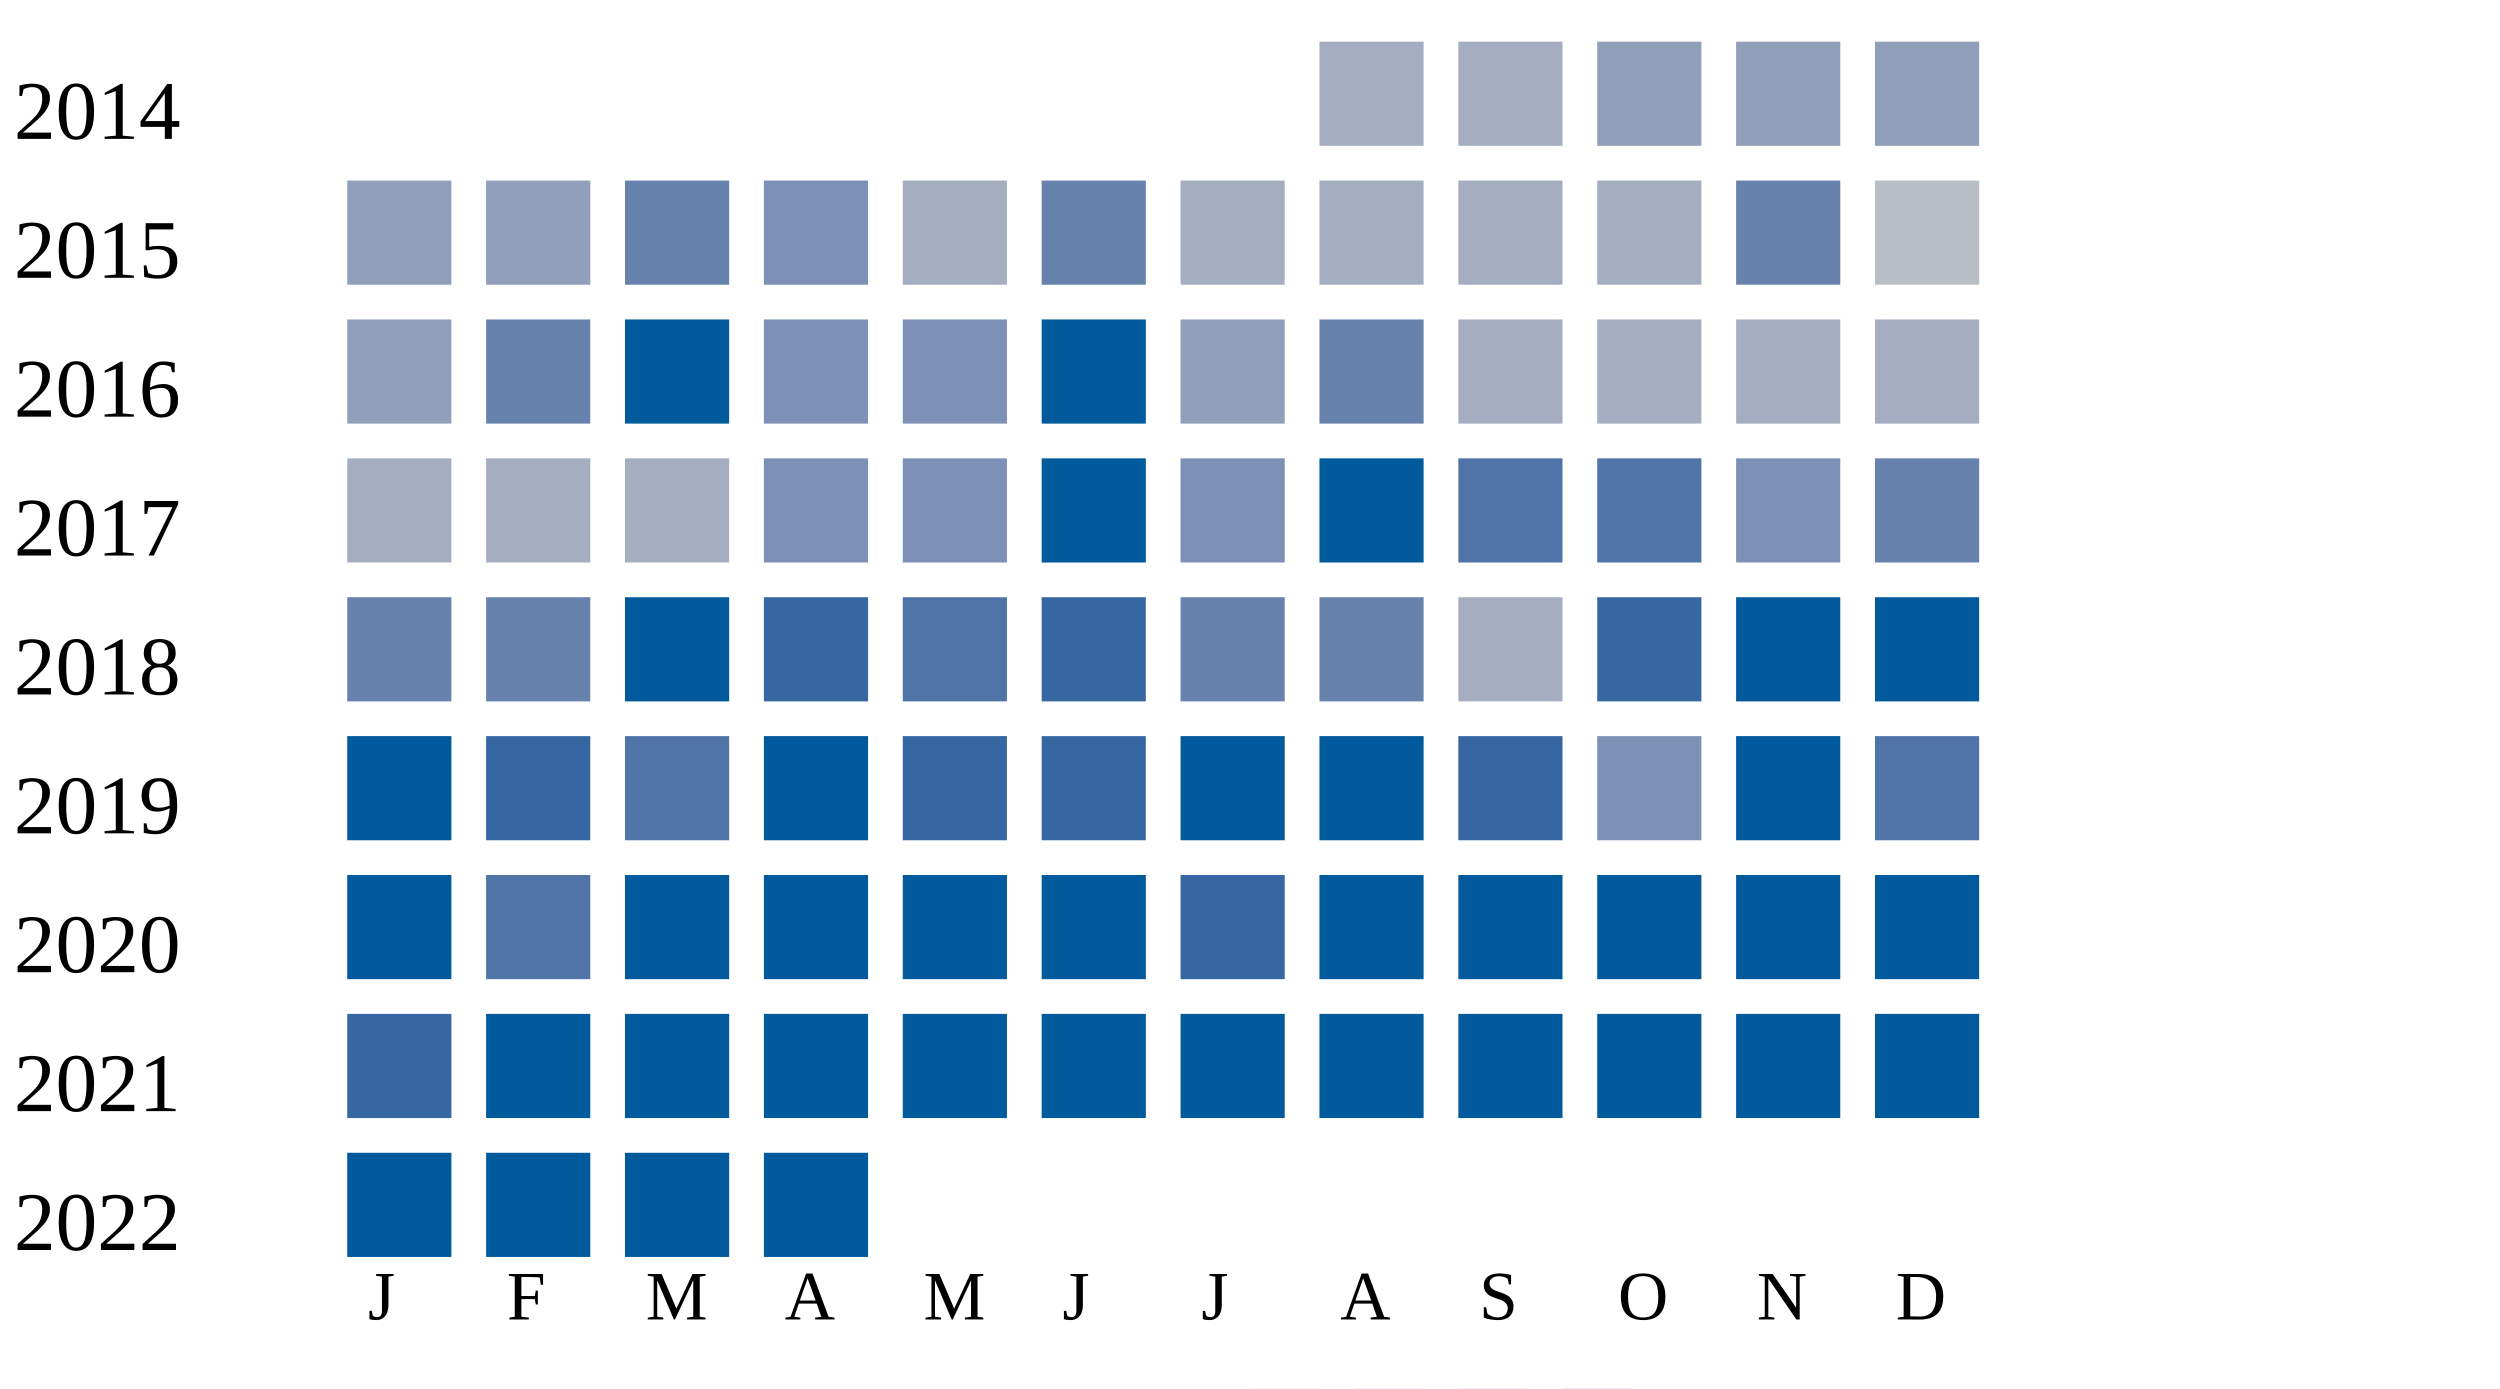
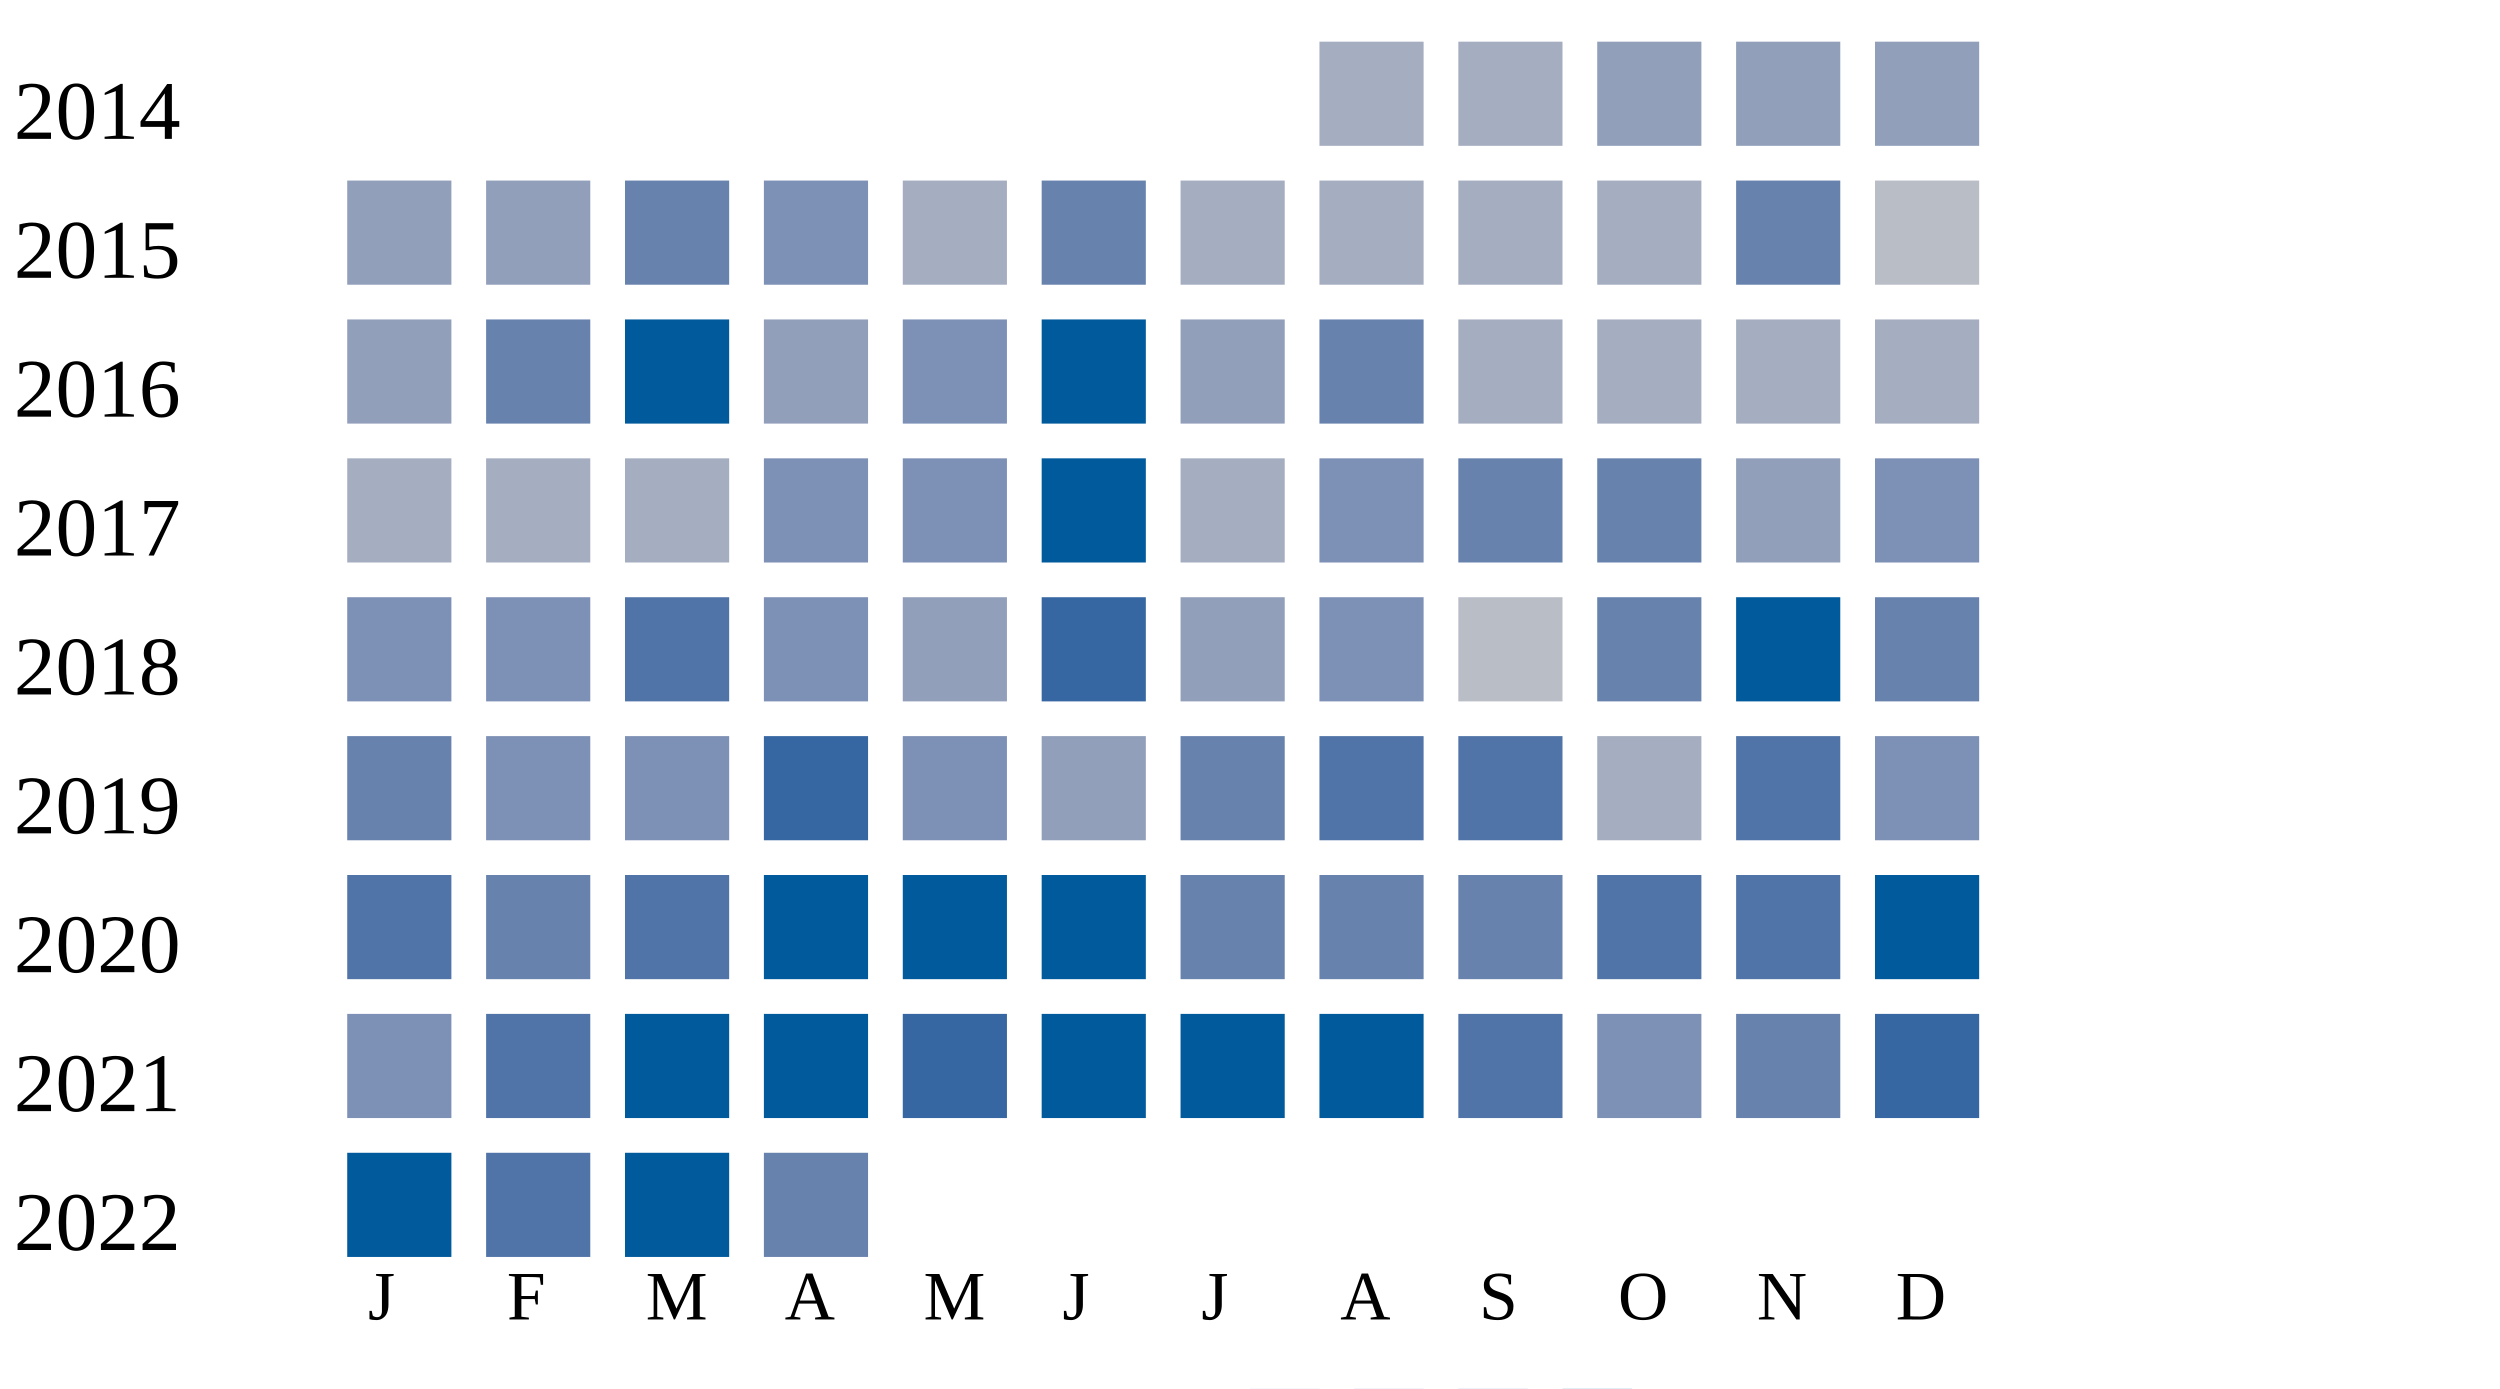
<svg xmlns="http://www.w3.org/2000/svg" width="360" height="200">
  <g transform="translate(0 0)">
    <text x="2" y="20">2014</text>
    <rect x="190" y="6" width="15" height="15" fill="#a5aec0" />
    <rect x="210" y="6" width="15" height="15" fill="#a5aec0" />
    <rect x="230" y="6" width="15" height="15" fill="#919fba" />
    <rect x="250" y="6" width="15" height="15" fill="#919fba" />
    <rect x="270" y="6" width="15" height="15" fill="#919fba" />
  </g>
  <g transform="translate(0 20)">
    <text x="2" y="20">2015</text>
    <rect x="50" y="6" width="15" height="15" fill="#919fba" />
    <rect x="70" y="6" width="15" height="15" fill="#919fba" />
    <rect x="90" y="6" width="15" height="15" fill="#6882ae" />
    <rect x="110" y="6" width="15" height="15" fill="#7d90b5" />
    <rect x="130" y="6" width="15" height="15" fill="#a5aec0" />
    <rect x="150" y="6" width="15" height="15" fill="#6882ae" />
    <rect x="170" y="6" width="15" height="15" fill="#a5aec0" />
    <rect x="190" y="6" width="15" height="15" fill="#a5aec0" />
    <rect x="210" y="6" width="15" height="15" fill="#a5aec0" />
    <rect x="230" y="6" width="15" height="15" fill="#a5aec0" />
    <rect x="250" y="6" width="15" height="15" fill="#6882ae" />
    <rect x="270" y="6" width="15" height="15" fill="#b9bdc6" />
  </g>
  <g transform="translate(0 40)">
    <text x="2" y="20">2016</text>
    <rect x="50" y="6" width="15" height="15" fill="#919fba" />
    <rect x="70" y="6" width="15" height="15" fill="#6882ae" />
    <rect x="90" y="6" width="15" height="15" fill="#005a9c" />
-     <rect x="110" y="6" width="15" height="15" fill="#7d90b5" />
+     <rect x="110" y="6" width="15" height="15" fill="#919fba" />
    <rect x="130" y="6" width="15" height="15" fill="#7d90b5" />
    <rect x="150" y="6" width="15" height="15" fill="#005a9c" />
    <rect x="170" y="6" width="15" height="15" fill="#919fba" />
    <rect x="190" y="6" width="15" height="15" fill="#6882ae" />
    <rect x="210" y="6" width="15" height="15" fill="#a5aec0" />
    <rect x="230" y="6" width="15" height="15" fill="#a5aec0" />
    <rect x="250" y="6" width="15" height="15" fill="#a5aec0" />
    <rect x="270" y="6" width="15" height="15" fill="#a5aec0" />
  </g>
  <g transform="translate(0 60)">
    <text x="2" y="20">2017</text>
    <rect x="50" y="6" width="15" height="15" fill="#a5aec0" />
    <rect x="70" y="6" width="15" height="15" fill="#a5aec0" />
    <rect x="90" y="6" width="15" height="15" fill="#a5aec0" />
    <rect x="110" y="6" width="15" height="15" fill="#7d90b5" />
    <rect x="130" y="6" width="15" height="15" fill="#7d90b5" />
    <rect x="150" y="6" width="15" height="15" fill="#005a9c" />
-     <rect x="170" y="6" width="15" height="15" fill="#7d90b5" />
-     <rect x="190" y="6" width="15" height="15" fill="#005a9c" />
-     <rect x="210" y="6" width="15" height="15" fill="#5174a8" />
-     <rect x="230" y="6" width="15" height="15" fill="#5174a8" />
-     <rect x="250" y="6" width="15" height="15" fill="#7d90b5" />
-     <rect x="270" y="6" width="15" height="15" fill="#6882ae" />
+     <rect x="170" y="6" width="15" height="15" fill="#a5aec0" />
+     <rect x="190" y="6" width="15" height="15" fill="#7d90b5" />
+     <rect x="210" y="6" width="15" height="15" fill="#6882ae" />
+     <rect x="230" y="6" width="15" height="15" fill="#6882ae" />
+     <rect x="250" y="6" width="15" height="15" fill="#919fba" />
+     <rect x="270" y="6" width="15" height="15" fill="#7d90b5" />
  </g>
  <g transform="translate(0 80)">
    <text x="2" y="20">2018</text>
-     <rect x="50" y="6" width="15" height="15" fill="#6882ae" />
-     <rect x="70" y="6" width="15" height="15" fill="#6882ae" />
-     <rect x="90" y="6" width="15" height="15" fill="#005a9c" />
-     <rect x="110" y="6" width="15" height="15" fill="#3667a2" />
-     <rect x="130" y="6" width="15" height="15" fill="#5174a8" />
+     <rect x="50" y="6" width="15" height="15" fill="#7d90b5" />
+     <rect x="70" y="6" width="15" height="15" fill="#7d90b5" />
+     <rect x="90" y="6" width="15" height="15" fill="#5174a8" />
+     <rect x="110" y="6" width="15" height="15" fill="#7d90b5" />
+     <rect x="130" y="6" width="15" height="15" fill="#919fba" />
    <rect x="150" y="6" width="15" height="15" fill="#3667a2" />
-     <rect x="170" y="6" width="15" height="15" fill="#6882ae" />
-     <rect x="190" y="6" width="15" height="15" fill="#6882ae" />
-     <rect x="210" y="6" width="15" height="15" fill="#a5aec0" />
-     <rect x="230" y="6" width="15" height="15" fill="#3667a2" />
+     <rect x="170" y="6" width="15" height="15" fill="#919fba" />
+     <rect x="190" y="6" width="15" height="15" fill="#7d90b5" />
+     <rect x="210" y="6" width="15" height="15" fill="#b9bdc6" />
+     <rect x="230" y="6" width="15" height="15" fill="#6882ae" />
    <rect x="250" y="6" width="15" height="15" fill="#005a9c" />
-     <rect x="270" y="6" width="15" height="15" fill="#005a9c" />
+     <rect x="270" y="6" width="15" height="15" fill="#6882ae" />
  </g>
  <g transform="translate(0 100)">
    <text x="2" y="20">2019</text>
-     <rect x="50" y="6" width="15" height="15" fill="#005a9c" />
-     <rect x="70" y="6" width="15" height="15" fill="#3667a2" />
-     <rect x="90" y="6" width="15" height="15" fill="#5174a8" />
-     <rect x="110" y="6" width="15" height="15" fill="#005a9c" />
-     <rect x="130" y="6" width="15" height="15" fill="#3667a2" />
-     <rect x="150" y="6" width="15" height="15" fill="#3667a2" />
-     <rect x="170" y="6" width="15" height="15" fill="#005a9c" />
-     <rect x="190" y="6" width="15" height="15" fill="#005a9c" />
-     <rect x="210" y="6" width="15" height="15" fill="#3667a2" />
-     <rect x="230" y="6" width="15" height="15" fill="#7d90b5" />
-     <rect x="250" y="6" width="15" height="15" fill="#005a9c" />
-     <rect x="270" y="6" width="15" height="15" fill="#5174a8" />
+     <rect x="50" y="6" width="15" height="15" fill="#6882ae" />
+     <rect x="70" y="6" width="15" height="15" fill="#7d90b5" />
+     <rect x="90" y="6" width="15" height="15" fill="#7d90b5" />
+     <rect x="110" y="6" width="15" height="15" fill="#3667a2" />
+     <rect x="130" y="6" width="15" height="15" fill="#7d90b5" />
+     <rect x="150" y="6" width="15" height="15" fill="#919fba" />
+     <rect x="170" y="6" width="15" height="15" fill="#6882ae" />
+     <rect x="190" y="6" width="15" height="15" fill="#5174a8" />
+     <rect x="210" y="6" width="15" height="15" fill="#5174a8" />
+     <rect x="230" y="6" width="15" height="15" fill="#a5aec0" />
+     <rect x="250" y="6" width="15" height="15" fill="#5174a8" />
+     <rect x="270" y="6" width="15" height="15" fill="#7d90b5" />
  </g>
  <g transform="translate(0 120)">
    <text x="2" y="20">2020</text>
-     <rect x="50" y="6" width="15" height="15" fill="#005a9c" />
-     <rect x="70" y="6" width="15" height="15" fill="#5174a8" />
-     <rect x="90" y="6" width="15" height="15" fill="#005a9c" />
+     <rect x="50" y="6" width="15" height="15" fill="#5174a8" />
+     <rect x="70" y="6" width="15" height="15" fill="#6882ae" />
+     <rect x="90" y="6" width="15" height="15" fill="#5174a8" />
    <rect x="110" y="6" width="15" height="15" fill="#005a9c" />
    <rect x="130" y="6" width="15" height="15" fill="#005a9c" />
    <rect x="150" y="6" width="15" height="15" fill="#005a9c" />
-     <rect x="170" y="6" width="15" height="15" fill="#3667a2" />
-     <rect x="190" y="6" width="15" height="15" fill="#005a9c" />
-     <rect x="210" y="6" width="15" height="15" fill="#005a9c" />
-     <rect x="230" y="6" width="15" height="15" fill="#005a9c" />
-     <rect x="250" y="6" width="15" height="15" fill="#005a9c" />
+     <rect x="170" y="6" width="15" height="15" fill="#6882ae" />
+     <rect x="190" y="6" width="15" height="15" fill="#6882ae" />
+     <rect x="210" y="6" width="15" height="15" fill="#6882ae" />
+     <rect x="230" y="6" width="15" height="15" fill="#5174a8" />
+     <rect x="250" y="6" width="15" height="15" fill="#5174a8" />
    <rect x="270" y="6" width="15" height="15" fill="#005a9c" />
  </g>
  <g transform="translate(0 140)">
    <text x="2" y="20">2021</text>
-     <rect x="50" y="6" width="15" height="15" fill="#3667a2" />
-     <rect x="70" y="6" width="15" height="15" fill="#005a9c" />
+     <rect x="50" y="6" width="15" height="15" fill="#7d90b5" />
+     <rect x="70" y="6" width="15" height="15" fill="#5174a8" />
    <rect x="90" y="6" width="15" height="15" fill="#005a9c" />
    <rect x="110" y="6" width="15" height="15" fill="#005a9c" />
-     <rect x="130" y="6" width="15" height="15" fill="#005a9c" />
+     <rect x="130" y="6" width="15" height="15" fill="#3667a2" />
    <rect x="150" y="6" width="15" height="15" fill="#005a9c" />
    <rect x="170" y="6" width="15" height="15" fill="#005a9c" />
    <rect x="190" y="6" width="15" height="15" fill="#005a9c" />
-     <rect x="210" y="6" width="15" height="15" fill="#005a9c" />
-     <rect x="230" y="6" width="15" height="15" fill="#005a9c" />
-     <rect x="250" y="6" width="15" height="15" fill="#005a9c" />
-     <rect x="270" y="6" width="15" height="15" fill="#005a9c" />
+     <rect x="210" y="6" width="15" height="15" fill="#5174a8" />
+     <rect x="230" y="6" width="15" height="15" fill="#7d90b5" />
+     <rect x="250" y="6" width="15" height="15" fill="#6882ae" />
+     <rect x="270" y="6" width="15" height="15" fill="#3667a2" />
  </g>
  <g transform="translate(0 160)">
    <text x="2" y="20">2022</text>
    <rect x="50" y="6" width="15" height="15" fill="#005a9c" />
-     <rect x="70" y="6" width="15" height="15" fill="#005a9c" />
+     <rect x="70" y="6" width="15" height="15" fill="#5174a8" />
    <rect x="90" y="6" width="15" height="15" fill="#005a9c" />
-     <rect x="110" y="6" width="15" height="15" fill="#005a9c" />
+     <rect x="110" y="6" width="15" height="15" fill="#6882ae" />
  </g>
  <text style="font-size: 10px; text-align: center" x="53" y="190">J</text>
  <text style="font-size: 10px; text-align: center" x="73" y="190">F</text>
  <text style="font-size: 10px; text-align: center" x="93" y="190">M</text>
  <text style="font-size: 10px; text-align: center" x="113" y="190">A</text>
  <text style="font-size: 10px; text-align: center" x="133" y="190">M</text>
  <text style="font-size: 10px; text-align: center" x="153" y="190">J</text>
  <text style="font-size: 10px; text-align: center" x="173" y="190">J</text>
  <text style="font-size: 10px; text-align: center" x="193" y="190">A</text>
  <text style="font-size: 10px; text-align: center" x="213" y="190">S</text>
  <text style="font-size: 10px; text-align: center" x="233" y="190">O</text>
  <text style="font-size: 10px; text-align: center" x="253" y="190">N</text>
  <text style="font-size: 10px; text-align: center" x="273" y="190">D</text>
  <text style="font-size: 10px;" x="155" y="209">Less</text>
  <rect fill="#b9bdc6" width="10" height="10" x="180" y="200" />
  <rect fill="#919fba" width="10" height="10" x="195" y="200" />
  <rect fill="#6882ae" width="10" height="10" x="210" y="200" />
  <rect fill="#005a9c" width="10" height="10" x="225" y="200" />
  <text x="240" y="209" style="font-size: 10px;">More</text>
</svg>
